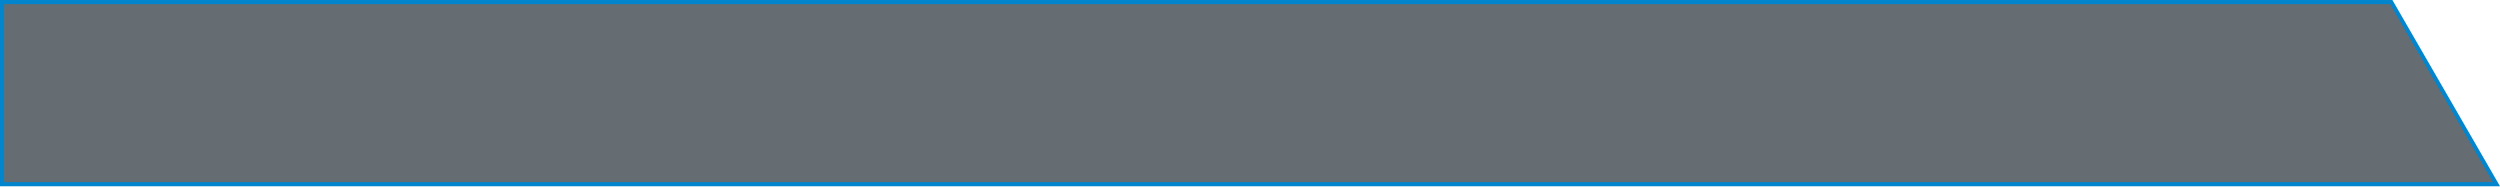
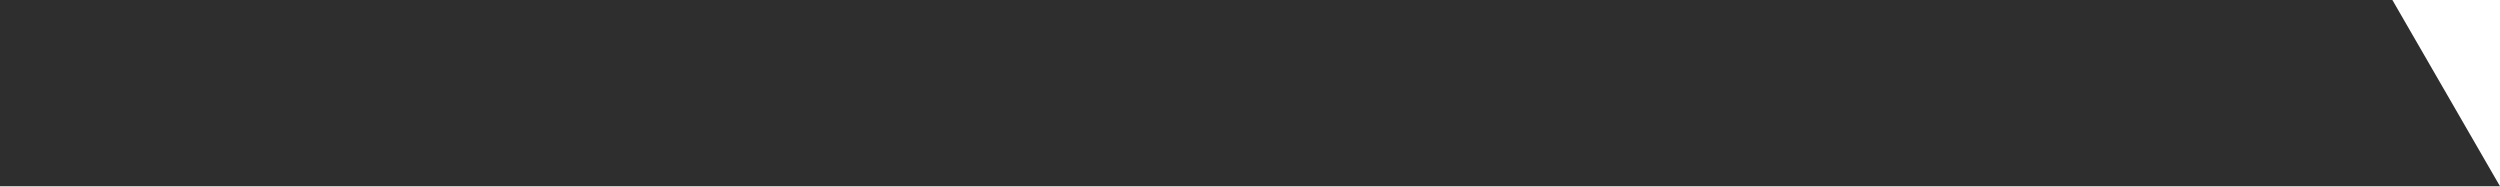
<svg xmlns="http://www.w3.org/2000/svg" width="604" height="45" viewBox="0 0 604 45" fill="none">
-   <path d="M0.5 0.5H577.711L603.134 44.5H0.5V0.5Z" fill="#000D15" fill-opacity="0.6" stroke="#0285CC" />
+   <path d="M0 0H578L604 45H0V0Z" fill="#2E2E2E" />
</svg>
